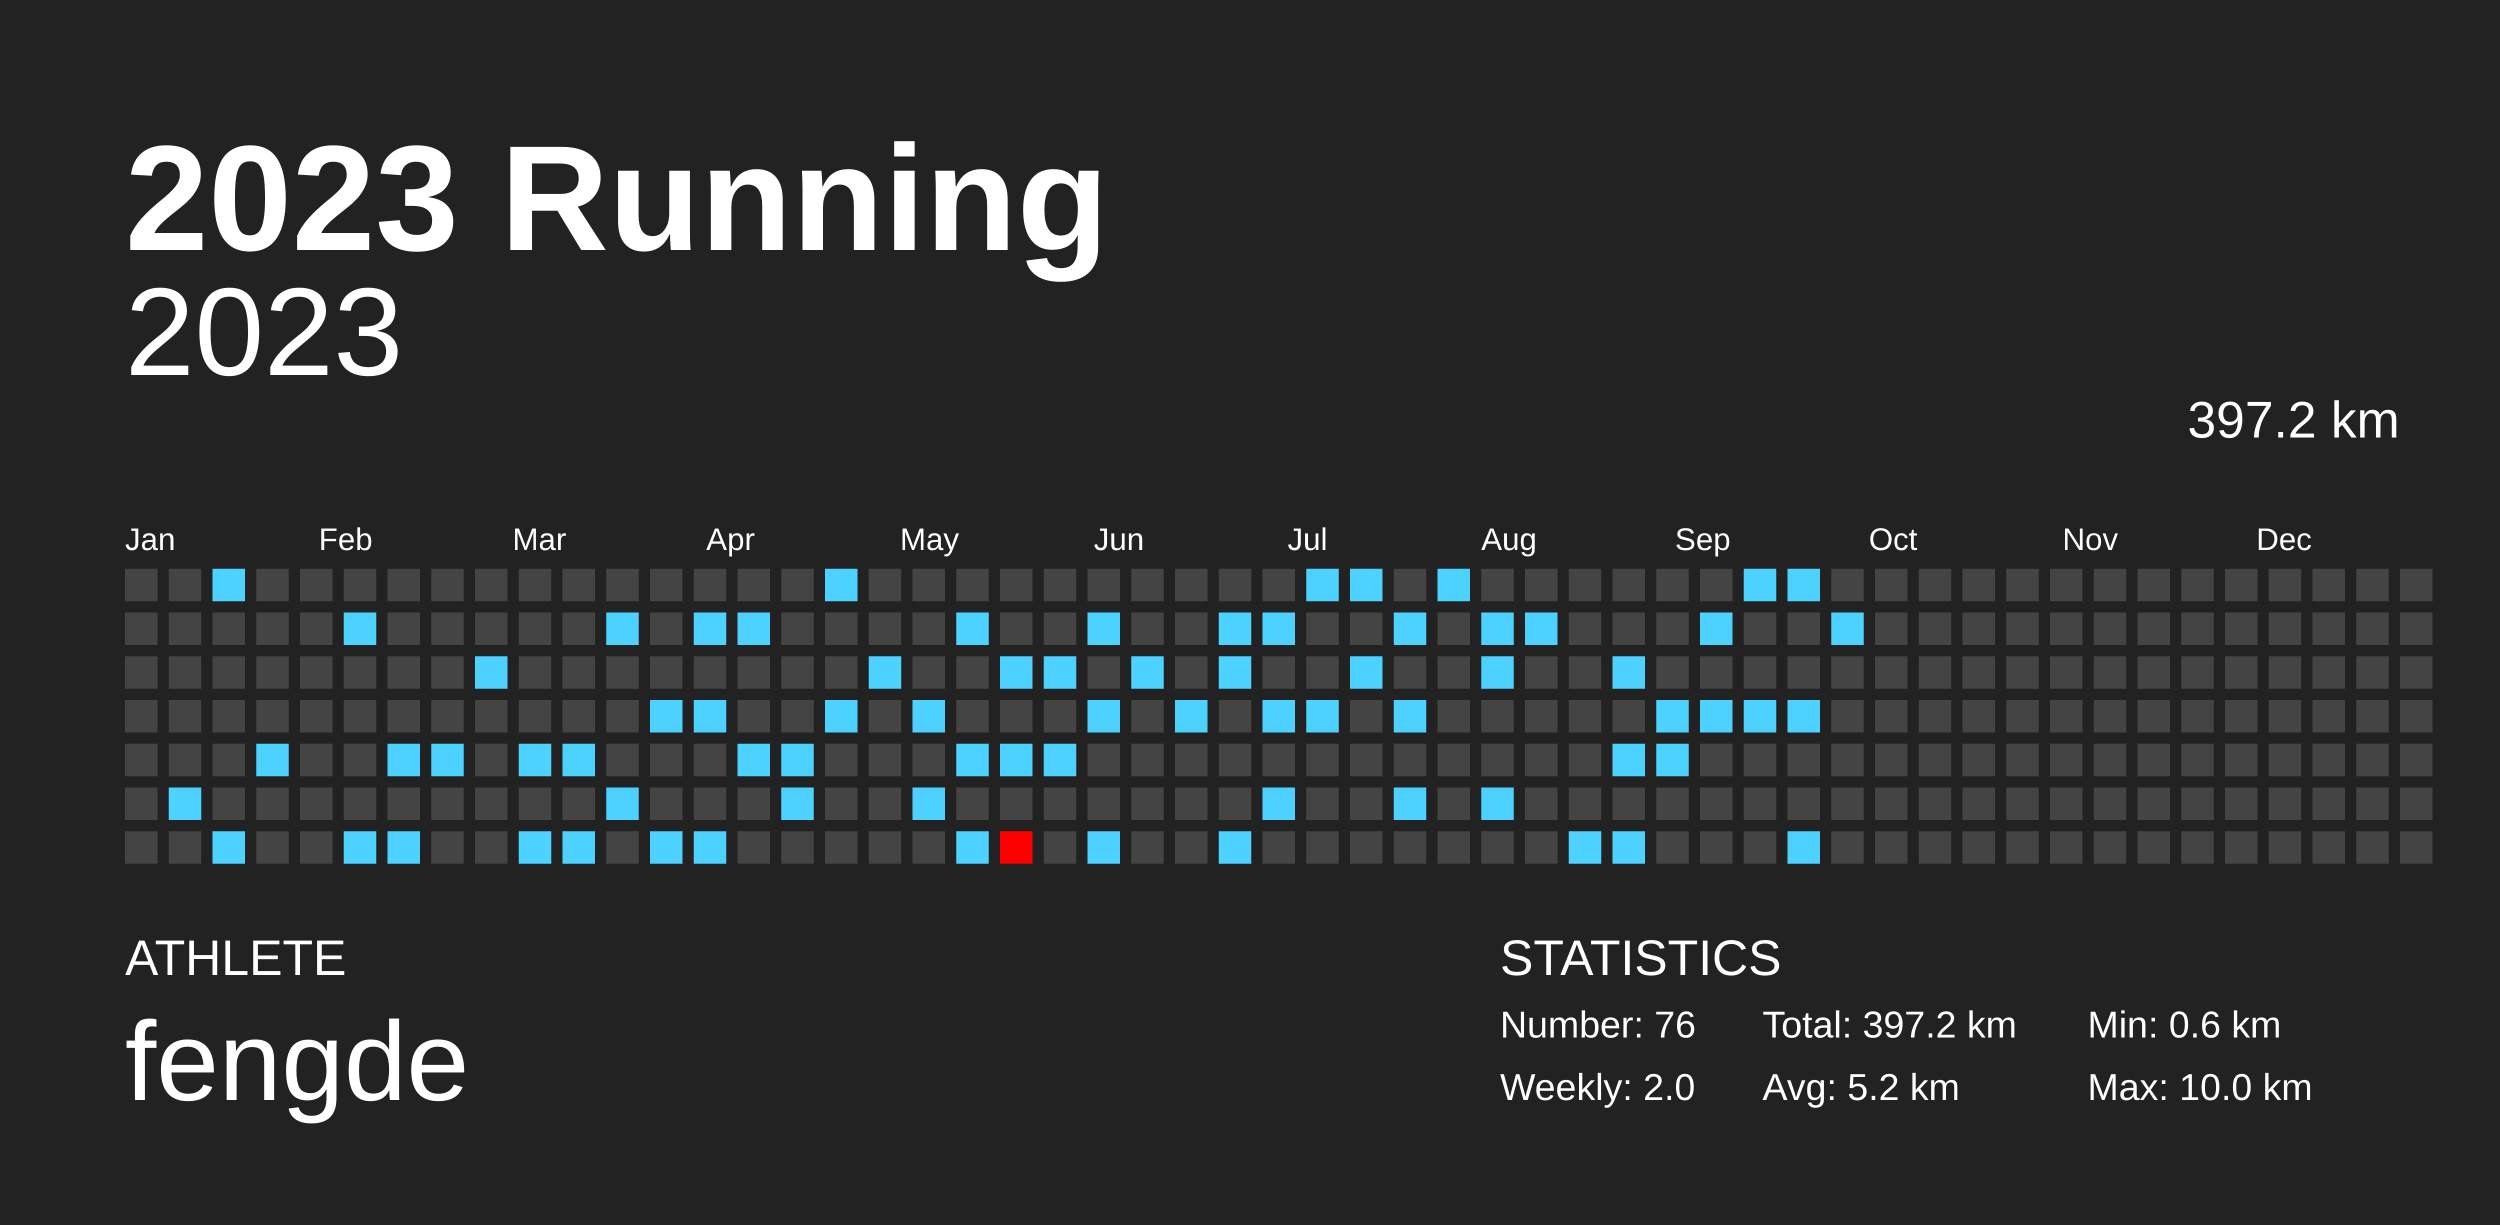
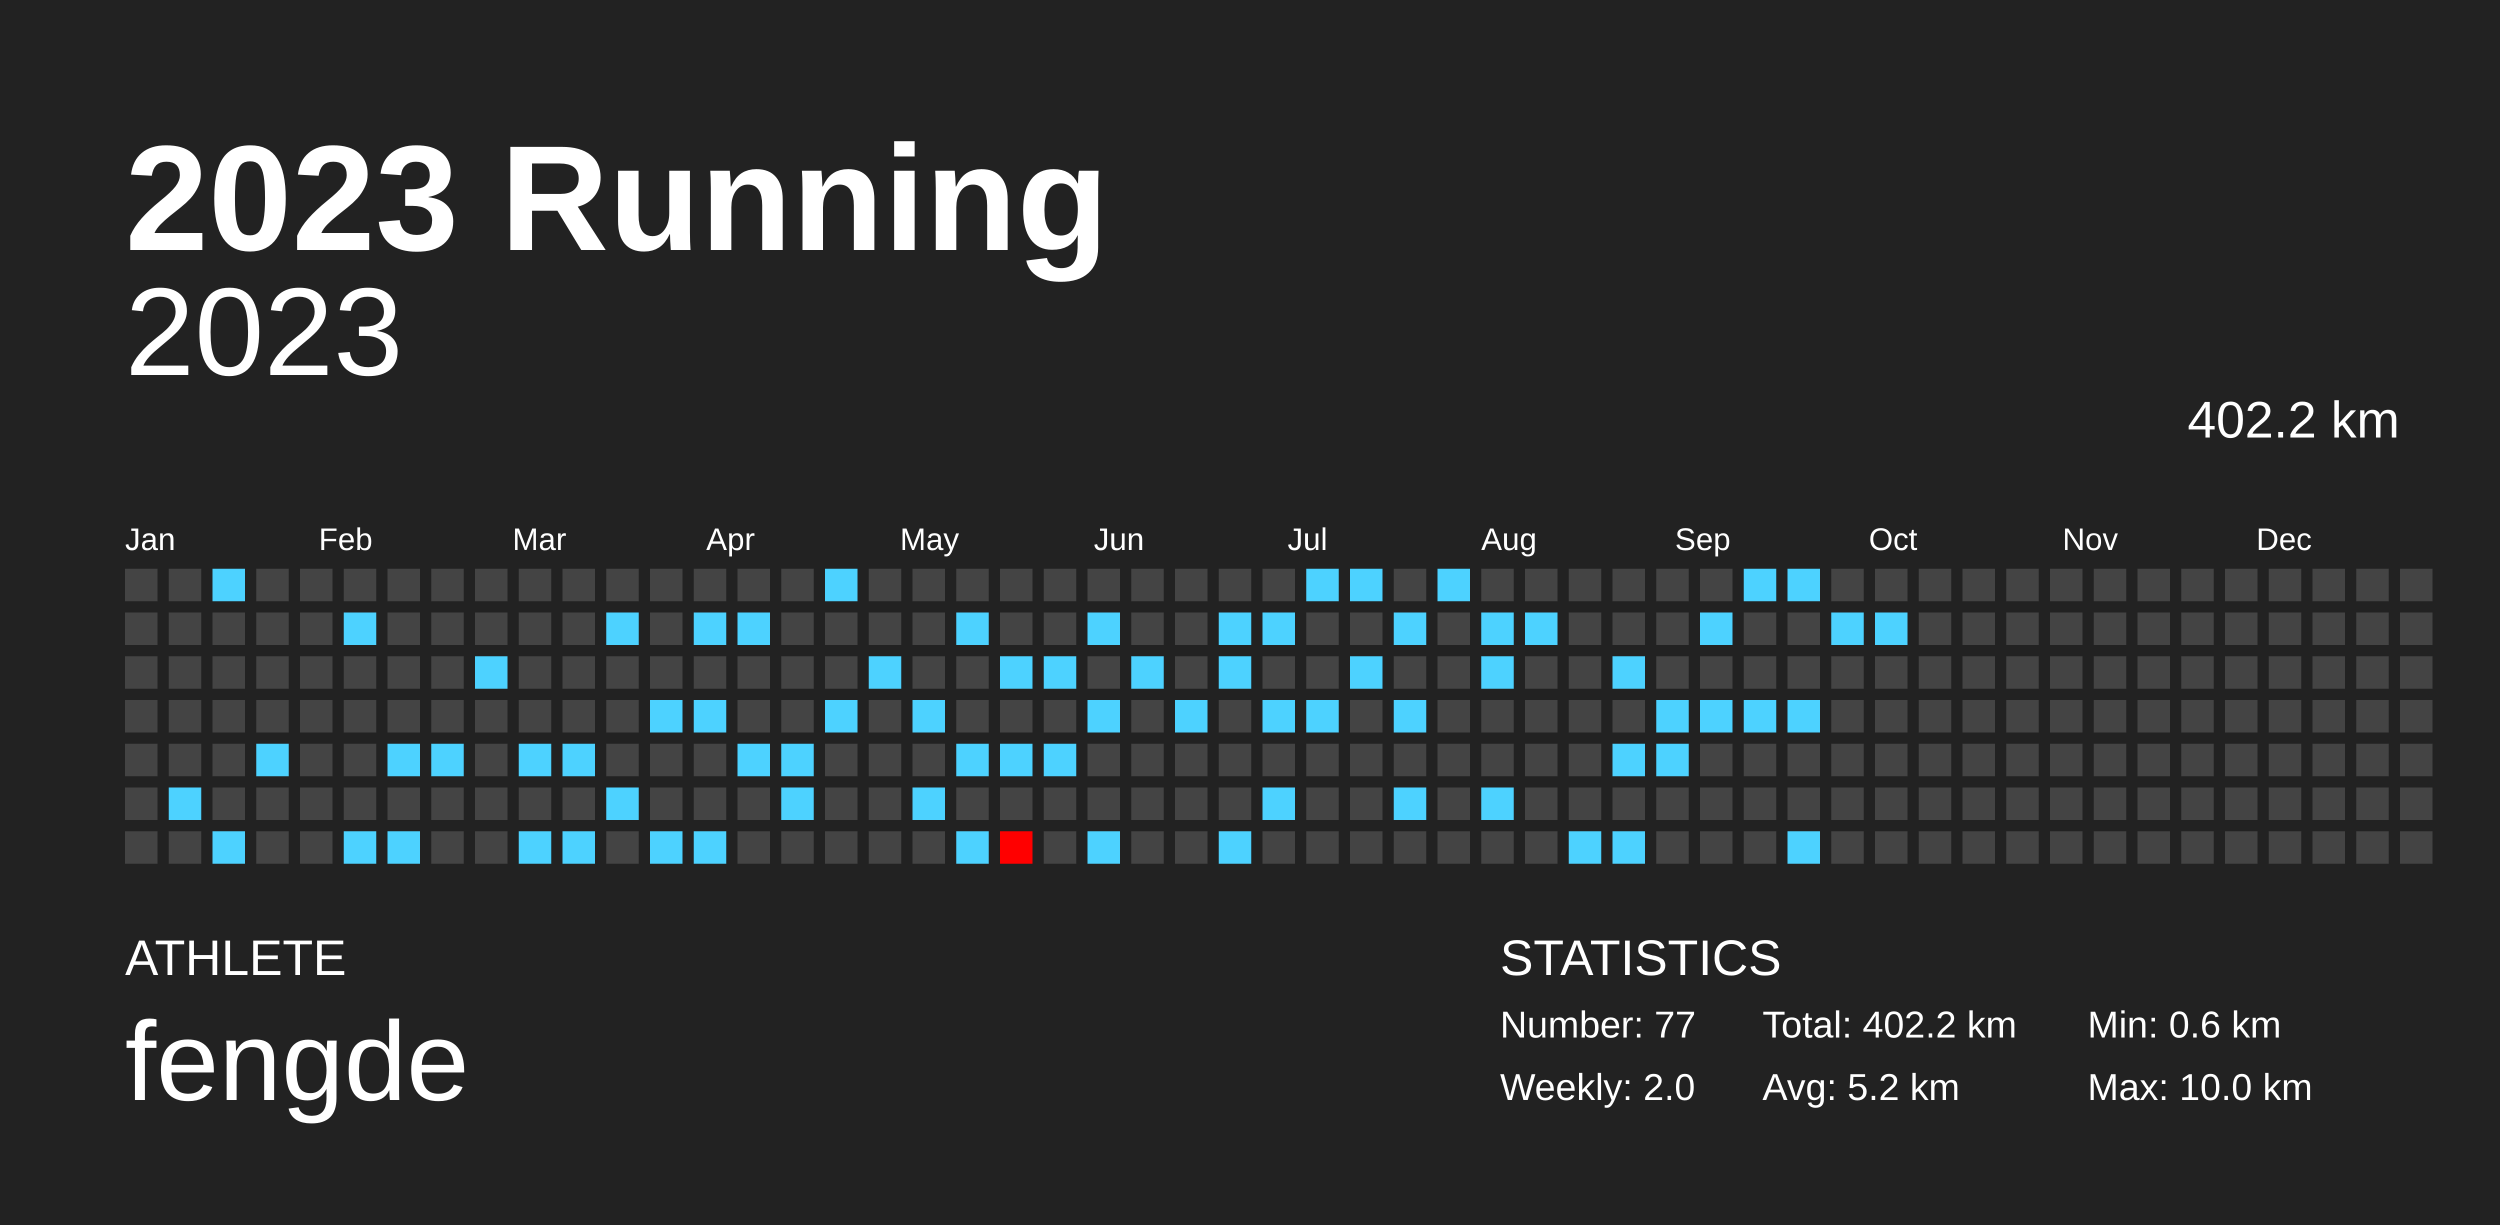
<svg xmlns="http://www.w3.org/2000/svg" baseProfile="full" height="98mm" version="1.1" viewBox="0,0,200,98" width="200mm">
  <defs />
  <rect fill="#222222" height="98" width="200" x="0" y="0" />
  <text fill="#FFFFFF" style="font-size:12px; font-family:Arial; font-weight:bold;" x="10" y="20">2023 Running</text>
  <text fill="#FFFFFF" style="font-size:4px; font-family:Arial" x="10" y="78">ATHLETE</text>
  <text fill="#FFFFFF" style="font-size:9px; font-family:Arial" x="10" y="88">fengde</text>
  <text fill="#FFFFFF" style="font-size:4px; font-family:Arial" x="120" y="78">STATISTICS</text>
-   <text fill="#FFFFFF" style="font-size:3px; font-family:Arial" x="120" y="83">Number: 76</text>
+   <text fill="#FFFFFF" style="font-size:3px; font-family:Arial" x="120" y="83">Number: 77</text>
  <text fill="#FFFFFF" style="font-size:3px; font-family:Arial" x="120" y="88">Weekly: 2.0</text>
-   <text fill="#FFFFFF" style="font-size:3px; font-family:Arial" x="141" y="83">Total: 397.2 km</text>
+   <text fill="#FFFFFF" style="font-size:3px; font-family:Arial" x="141" y="83">Total: 402.2 km</text>
  <text fill="#FFFFFF" style="font-size:3px; font-family:Arial" x="141" y="88">Avg: 5.2 km</text>
  <text fill="#FFFFFF" style="font-size:3px; font-family:Arial" x="167" y="83">Min: 0.6 km</text>
  <text fill="#FFFFFF" style="font-size:3px; font-family:Arial" x="167" y="88">Max: 10.0 km</text>
  <text alignment-baseline="hanging" fill="#FFFFFF" style="font-size:10.0px; font-family:Arial;" x="10" y="30">2023</text>
-   <text alignment-baseline="hanging" fill="#FFFFFF" style="font-size:4.125px; font-family:Arial;" x="175" y="35">397.2 km</text>
+   <text alignment-baseline="hanging" fill="#FFFFFF" style="font-size:4.125px; font-family:Arial;" x="175" y="35">402.2 km</text>
  <text fill="#FFFFFF" style="font-size:2.5px; font-family:Arial" x="10.0" y="44">Jan</text>
  <text fill="#FFFFFF" style="font-size:2.5px; font-family:Arial" x="25.5" y="44">Feb</text>
  <text fill="#FFFFFF" style="font-size:2.5px; font-family:Arial" x="41.0" y="44">Mar</text>
  <text fill="#FFFFFF" style="font-size:2.5px; font-family:Arial" x="56.5" y="44">Apr</text>
  <text fill="#FFFFFF" style="font-size:2.5px; font-family:Arial" x="72.0" y="44">May</text>
  <text fill="#FFFFFF" style="font-size:2.5px; font-family:Arial" x="87.5" y="44">Jun</text>
  <text fill="#FFFFFF" style="font-size:2.5px; font-family:Arial" x="103.0" y="44">Jul</text>
  <text fill="#FFFFFF" style="font-size:2.5px; font-family:Arial" x="118.5" y="44">Aug</text>
  <text fill="#FFFFFF" style="font-size:2.5px; font-family:Arial" x="134.0" y="44">Sep</text>
  <text fill="#FFFFFF" style="font-size:2.5px; font-family:Arial" x="149.5" y="44">Oct</text>
  <text fill="#FFFFFF" style="font-size:2.5px; font-family:Arial" x="165.0" y="44">Nov</text>
  <text fill="#FFFFFF" style="font-size:2.5px; font-family:Arial" x="180.5" y="44">Dec</text>
  <rect fill="#444444" height="2.6" width="2.6" x="10.0" y="45.5" />
  <rect fill="#444444" height="2.6" width="2.6" x="10.0" y="49.0" />
  <rect fill="#444444" height="2.6" width="2.6" x="10.0" y="52.5" />
  <rect fill="#444444" height="2.6" width="2.6" x="10.0" y="56.0" />
  <rect fill="#444444" height="2.6" width="2.6" x="10.0" y="59.5" />
  <rect fill="#444444" height="2.6" width="2.6" x="10.0" y="63.0" />
  <rect fill="#444444" height="2.6" width="2.6" x="10.0" y="66.5" />
  <rect fill="#444444" height="2.6" width="2.6" x="13.5" y="45.5" />
  <rect fill="#444444" height="2.6" width="2.6" x="13.5" y="49.0" />
  <rect fill="#444444" height="2.6" width="2.6" x="13.5" y="52.5" />
  <rect fill="#444444" height="2.6" width="2.6" x="13.5" y="56.0" />
  <rect fill="#444444" height="2.6" width="2.6" x="13.5" y="59.5" />
  <rect fill="#4dd2ff" height="2.6" width="2.6" x="13.5" y="63.0" />
  <rect fill="#444444" height="2.6" width="2.6" x="13.5" y="66.5" />
  <rect fill="#4dd2ff" height="2.6" width="2.6" x="17.0" y="45.5" />
  <rect fill="#444444" height="2.6" width="2.6" x="17.0" y="49.0" />
  <rect fill="#444444" height="2.6" width="2.6" x="17.0" y="52.5" />
  <rect fill="#444444" height="2.6" width="2.6" x="17.0" y="56.0" />
  <rect fill="#444444" height="2.6" width="2.6" x="17.0" y="59.5" />
  <rect fill="#444444" height="2.6" width="2.6" x="17.0" y="63.0" />
  <rect fill="#4dd2ff" height="2.6" width="2.6" x="17.0" y="66.5" />
  <rect fill="#444444" height="2.6" width="2.6" x="20.5" y="45.5" />
  <rect fill="#444444" height="2.6" width="2.6" x="20.5" y="49.0" />
  <rect fill="#444444" height="2.6" width="2.6" x="20.5" y="52.5" />
  <rect fill="#444444" height="2.6" width="2.6" x="20.5" y="56.0" />
  <rect fill="#4dd2ff" height="2.6" width="2.6" x="20.5" y="59.5" />
  <rect fill="#444444" height="2.6" width="2.6" x="20.5" y="63.0" />
  <rect fill="#444444" height="2.6" width="2.6" x="20.5" y="66.5" />
  <rect fill="#444444" height="2.6" width="2.6" x="24.0" y="45.5" />
  <rect fill="#444444" height="2.6" width="2.6" x="24.0" y="49.0" />
  <rect fill="#444444" height="2.6" width="2.6" x="24.0" y="52.5" />
  <rect fill="#444444" height="2.6" width="2.6" x="24.0" y="56.0" />
  <rect fill="#444444" height="2.6" width="2.6" x="24.0" y="59.5" />
  <rect fill="#444444" height="2.6" width="2.6" x="24.0" y="63.0" />
  <rect fill="#444444" height="2.6" width="2.6" x="24.0" y="66.5" />
  <rect fill="#444444" height="2.6" width="2.6" x="27.5" y="45.5" />
  <rect fill="#4dd2ff" height="2.6" width="2.6" x="27.5" y="49.0" />
  <rect fill="#444444" height="2.6" width="2.6" x="27.5" y="52.5" />
  <rect fill="#444444" height="2.6" width="2.6" x="27.5" y="56.0" />
  <rect fill="#444444" height="2.6" width="2.6" x="27.5" y="59.5" />
  <rect fill="#444444" height="2.6" width="2.6" x="27.5" y="63.0" />
  <rect fill="#4dd2ff" height="2.6" width="2.6" x="27.5" y="66.5" />
  <rect fill="#444444" height="2.6" width="2.6" x="31.0" y="45.5" />
  <rect fill="#444444" height="2.6" width="2.6" x="31.0" y="49.0" />
  <rect fill="#444444" height="2.6" width="2.6" x="31.0" y="52.5" />
  <rect fill="#444444" height="2.6" width="2.6" x="31.0" y="56.0" />
  <rect fill="#4dd2ff" height="2.6" width="2.6" x="31.0" y="59.5" />
  <rect fill="#444444" height="2.6" width="2.6" x="31.0" y="63.0" />
  <rect fill="#4dd2ff" height="2.6" width="2.6" x="31.0" y="66.5" />
  <rect fill="#444444" height="2.6" width="2.6" x="34.5" y="45.5" />
  <rect fill="#444444" height="2.6" width="2.6" x="34.5" y="49.0" />
  <rect fill="#444444" height="2.6" width="2.6" x="34.5" y="52.5" />
  <rect fill="#444444" height="2.6" width="2.6" x="34.5" y="56.0" />
  <rect fill="#4dd2ff" height="2.6" width="2.6" x="34.5" y="59.5" />
  <rect fill="#444444" height="2.6" width="2.6" x="34.5" y="63.0" />
  <rect fill="#444444" height="2.6" width="2.6" x="34.5" y="66.5" />
  <rect fill="#444444" height="2.6" width="2.6" x="38.0" y="45.5" />
  <rect fill="#444444" height="2.6" width="2.6" x="38.0" y="49.0" />
  <rect fill="#4dd2ff" height="2.6" width="2.6" x="38.0" y="52.5" />
  <rect fill="#444444" height="2.6" width="2.6" x="38.0" y="56.0" />
  <rect fill="#444444" height="2.6" width="2.6" x="38.0" y="59.5" />
  <rect fill="#444444" height="2.6" width="2.6" x="38.0" y="63.0" />
  <rect fill="#444444" height="2.6" width="2.6" x="38.0" y="66.5" />
  <rect fill="#444444" height="2.6" width="2.6" x="41.5" y="45.5" />
  <rect fill="#444444" height="2.6" width="2.6" x="41.5" y="49.0" />
  <rect fill="#444444" height="2.6" width="2.6" x="41.5" y="52.5" />
  <rect fill="#444444" height="2.6" width="2.6" x="41.5" y="56.0" />
  <rect fill="#4dd2ff" height="2.6" width="2.6" x="41.5" y="59.5" />
  <rect fill="#444444" height="2.6" width="2.6" x="41.5" y="63.0" />
  <rect fill="#4dd2ff" height="2.6" width="2.6" x="41.5" y="66.5" />
  <rect fill="#444444" height="2.6" width="2.6" x="45.0" y="45.5" />
  <rect fill="#444444" height="2.6" width="2.6" x="45.0" y="49.0" />
  <rect fill="#444444" height="2.6" width="2.6" x="45.0" y="52.5" />
  <rect fill="#444444" height="2.6" width="2.6" x="45.0" y="56.0" />
  <rect fill="#4dd2ff" height="2.6" width="2.6" x="45.0" y="59.5" />
  <rect fill="#444444" height="2.6" width="2.6" x="45.0" y="63.0" />
  <rect fill="#4dd2ff" height="2.6" width="2.6" x="45.0" y="66.5" />
  <rect fill="#444444" height="2.6" width="2.6" x="48.5" y="45.5" />
  <rect fill="#4dd2ff" height="2.6" width="2.6" x="48.5" y="49.0" />
  <rect fill="#444444" height="2.6" width="2.6" x="48.5" y="52.5" />
  <rect fill="#444444" height="2.6" width="2.6" x="48.5" y="56.0" />
  <rect fill="#444444" height="2.6" width="2.6" x="48.5" y="59.5" />
  <rect fill="#4dd2ff" height="2.6" width="2.6" x="48.5" y="63.0" />
  <rect fill="#444444" height="2.6" width="2.6" x="48.5" y="66.5" />
  <rect fill="#444444" height="2.6" width="2.6" x="52.0" y="45.5" />
  <rect fill="#444444" height="2.6" width="2.6" x="52.0" y="49.0" />
  <rect fill="#444444" height="2.6" width="2.6" x="52.0" y="52.5" />
  <rect fill="#4dd2ff" height="2.6" width="2.6" x="52.0" y="56.0" />
  <rect fill="#444444" height="2.6" width="2.6" x="52.0" y="59.5" />
  <rect fill="#444444" height="2.6" width="2.6" x="52.0" y="63.0" />
  <rect fill="#4dd2ff" height="2.6" width="2.6" x="52.0" y="66.5" />
  <rect fill="#444444" height="2.6" width="2.6" x="55.5" y="45.5" />
  <rect fill="#4dd2ff" height="2.6" width="2.6" x="55.5" y="49.0" />
  <rect fill="#444444" height="2.6" width="2.6" x="55.5" y="52.5" />
  <rect fill="#4dd2ff" height="2.6" width="2.6" x="55.5" y="56.0" />
  <rect fill="#444444" height="2.6" width="2.6" x="55.5" y="59.5" />
  <rect fill="#444444" height="2.6" width="2.6" x="55.5" y="63.0" />
  <rect fill="#4dd2ff" height="2.6" width="2.6" x="55.5" y="66.5" />
  <rect fill="#444444" height="2.6" width="2.6" x="59.0" y="45.5" />
  <rect fill="#4dd2ff" height="2.6" width="2.6" x="59.0" y="49.0" />
  <rect fill="#444444" height="2.6" width="2.6" x="59.0" y="52.5" />
  <rect fill="#444444" height="2.6" width="2.6" x="59.0" y="56.0" />
  <rect fill="#4dd2ff" height="2.6" width="2.6" x="59.0" y="59.5" />
  <rect fill="#444444" height="2.6" width="2.6" x="59.0" y="63.0" />
  <rect fill="#444444" height="2.6" width="2.6" x="59.0" y="66.5" />
  <rect fill="#444444" height="2.6" width="2.6" x="62.5" y="45.5" />
  <rect fill="#444444" height="2.6" width="2.6" x="62.5" y="49.0" />
  <rect fill="#444444" height="2.6" width="2.6" x="62.5" y="52.5" />
  <rect fill="#444444" height="2.6" width="2.6" x="62.5" y="56.0" />
  <rect fill="#4dd2ff" height="2.6" width="2.6" x="62.5" y="59.5" />
  <rect fill="#4dd2ff" height="2.6" width="2.6" x="62.5" y="63.0" />
  <rect fill="#444444" height="2.6" width="2.6" x="62.5" y="66.5" />
  <rect fill="#4dd2ff" height="2.6" width="2.6" x="66.0" y="45.5" />
  <rect fill="#444444" height="2.6" width="2.6" x="66.0" y="49.0" />
  <rect fill="#444444" height="2.6" width="2.6" x="66.0" y="52.5" />
  <rect fill="#4dd2ff" height="2.6" width="2.6" x="66.0" y="56.0" />
  <rect fill="#444444" height="2.6" width="2.6" x="66.0" y="59.5" />
  <rect fill="#444444" height="2.6" width="2.6" x="66.0" y="63.0" />
  <rect fill="#444444" height="2.6" width="2.6" x="66.0" y="66.5" />
  <rect fill="#444444" height="2.6" width="2.6" x="69.5" y="45.5" />
  <rect fill="#444444" height="2.6" width="2.6" x="69.5" y="49.0" />
  <rect fill="#4dd2ff" height="2.6" width="2.6" x="69.5" y="52.5" />
  <rect fill="#444444" height="2.6" width="2.6" x="69.5" y="56.0" />
  <rect fill="#444444" height="2.6" width="2.6" x="69.5" y="59.5" />
  <rect fill="#444444" height="2.6" width="2.6" x="69.5" y="63.0" />
  <rect fill="#444444" height="2.6" width="2.6" x="69.5" y="66.5" />
  <rect fill="#444444" height="2.6" width="2.6" x="73.0" y="45.5" />
  <rect fill="#444444" height="2.6" width="2.6" x="73.0" y="49.0" />
  <rect fill="#444444" height="2.6" width="2.6" x="73.0" y="52.5" />
  <rect fill="#4dd2ff" height="2.6" width="2.6" x="73.0" y="56.0" />
  <rect fill="#444444" height="2.6" width="2.6" x="73.0" y="59.5" />
  <rect fill="#4dd2ff" height="2.6" width="2.6" x="73.0" y="63.0" />
  <rect fill="#444444" height="2.6" width="2.6" x="73.0" y="66.5" />
  <rect fill="#444444" height="2.6" width="2.6" x="76.5" y="45.5" />
  <rect fill="#4dd2ff" height="2.6" width="2.6" x="76.5" y="49.0" />
  <rect fill="#444444" height="2.6" width="2.6" x="76.5" y="52.5" />
  <rect fill="#444444" height="2.6" width="2.6" x="76.5" y="56.0" />
  <rect fill="#4dd2ff" height="2.6" width="2.6" x="76.5" y="59.5" />
  <rect fill="#444444" height="2.6" width="2.6" x="76.5" y="63.0" />
  <rect fill="#4dd2ff" height="2.6" width="2.6" x="76.5" y="66.5" />
  <rect fill="#444444" height="2.6" width="2.6" x="80.0" y="45.5" />
  <rect fill="#444444" height="2.6" width="2.6" x="80.0" y="49.0" />
  <rect fill="#4dd2ff" height="2.6" width="2.6" x="80.0" y="52.5" />
  <rect fill="#444444" height="2.6" width="2.6" x="80.0" y="56.0" />
  <rect fill="#4dd2ff" height="2.6" width="2.6" x="80.0" y="59.5" />
  <rect fill="#444444" height="2.6" width="2.6" x="80.0" y="63.0" />
  <rect fill="#ff0000" height="2.6" width="2.6" x="80.0" y="66.5" />
  <rect fill="#444444" height="2.6" width="2.6" x="83.5" y="45.5" />
  <rect fill="#444444" height="2.6" width="2.6" x="83.5" y="49.0" />
  <rect fill="#4dd2ff" height="2.6" width="2.6" x="83.5" y="52.5" />
  <rect fill="#444444" height="2.6" width="2.6" x="83.5" y="56.0" />
  <rect fill="#4dd2ff" height="2.6" width="2.6" x="83.5" y="59.5" />
  <rect fill="#444444" height="2.6" width="2.6" x="83.5" y="63.0" />
  <rect fill="#444444" height="2.6" width="2.6" x="83.5" y="66.5" />
  <rect fill="#444444" height="2.6" width="2.6" x="87.0" y="45.5" />
  <rect fill="#4dd2ff" height="2.6" width="2.6" x="87.0" y="49.0" />
  <rect fill="#444444" height="2.6" width="2.6" x="87.0" y="52.5" />
  <rect fill="#4dd2ff" height="2.6" width="2.6" x="87.0" y="56.0" />
  <rect fill="#444444" height="2.6" width="2.6" x="87.0" y="59.5" />
  <rect fill="#444444" height="2.6" width="2.6" x="87.0" y="63.0" />
  <rect fill="#4dd2ff" height="2.6" width="2.6" x="87.0" y="66.5" />
  <rect fill="#444444" height="2.6" width="2.6" x="90.5" y="45.5" />
  <rect fill="#444444" height="2.6" width="2.6" x="90.5" y="49.0" />
  <rect fill="#4dd2ff" height="2.6" width="2.6" x="90.5" y="52.5" />
  <rect fill="#444444" height="2.6" width="2.6" x="90.5" y="56.0" />
  <rect fill="#444444" height="2.6" width="2.6" x="90.5" y="59.5" />
  <rect fill="#444444" height="2.6" width="2.6" x="90.5" y="63.0" />
  <rect fill="#444444" height="2.6" width="2.6" x="90.5" y="66.5" />
  <rect fill="#444444" height="2.6" width="2.6" x="94.0" y="45.5" />
  <rect fill="#444444" height="2.6" width="2.6" x="94.0" y="49.0" />
  <rect fill="#444444" height="2.6" width="2.6" x="94.0" y="52.5" />
  <rect fill="#4dd2ff" height="2.6" width="2.6" x="94.0" y="56.0" />
  <rect fill="#444444" height="2.6" width="2.6" x="94.0" y="59.5" />
  <rect fill="#444444" height="2.6" width="2.6" x="94.0" y="63.0" />
  <rect fill="#444444" height="2.6" width="2.6" x="94.0" y="66.5" />
  <rect fill="#444444" height="2.6" width="2.6" x="97.5" y="45.5" />
  <rect fill="#4dd2ff" height="2.6" width="2.6" x="97.5" y="49.0" />
  <rect fill="#4dd2ff" height="2.6" width="2.6" x="97.5" y="52.5" />
  <rect fill="#444444" height="2.6" width="2.6" x="97.5" y="56.0" />
  <rect fill="#444444" height="2.6" width="2.6" x="97.5" y="59.5" />
  <rect fill="#444444" height="2.6" width="2.6" x="97.5" y="63.0" />
  <rect fill="#4dd2ff" height="2.6" width="2.6" x="97.5" y="66.5" />
  <rect fill="#444444" height="2.6" width="2.6" x="101.0" y="45.5" />
  <rect fill="#4dd2ff" height="2.6" width="2.6" x="101.0" y="49.0" />
  <rect fill="#444444" height="2.6" width="2.6" x="101.0" y="52.5" />
  <rect fill="#4dd2ff" height="2.6" width="2.6" x="101.0" y="56.0" />
  <rect fill="#444444" height="2.6" width="2.6" x="101.0" y="59.5" />
  <rect fill="#4dd2ff" height="2.6" width="2.6" x="101.0" y="63.0" />
  <rect fill="#444444" height="2.6" width="2.6" x="101.0" y="66.5" />
  <rect fill="#4dd2ff" height="2.6" width="2.6" x="104.5" y="45.5" />
  <rect fill="#444444" height="2.6" width="2.6" x="104.5" y="49.0" />
  <rect fill="#444444" height="2.6" width="2.6" x="104.5" y="52.5" />
  <rect fill="#4dd2ff" height="2.6" width="2.6" x="104.5" y="56.0" />
  <rect fill="#444444" height="2.6" width="2.6" x="104.5" y="59.5" />
  <rect fill="#444444" height="2.6" width="2.6" x="104.5" y="63.0" />
  <rect fill="#444444" height="2.6" width="2.6" x="104.5" y="66.5" />
  <rect fill="#4dd2ff" height="2.6" width="2.6" x="108.0" y="45.5" />
  <rect fill="#444444" height="2.6" width="2.6" x="108.0" y="49.0" />
  <rect fill="#4dd2ff" height="2.6" width="2.6" x="108.0" y="52.5" />
  <rect fill="#444444" height="2.6" width="2.6" x="108.0" y="56.0" />
  <rect fill="#444444" height="2.6" width="2.6" x="108.0" y="59.5" />
  <rect fill="#444444" height="2.6" width="2.6" x="108.0" y="63.0" />
  <rect fill="#444444" height="2.6" width="2.6" x="108.0" y="66.5" />
  <rect fill="#444444" height="2.6" width="2.6" x="111.5" y="45.5" />
  <rect fill="#4dd2ff" height="2.6" width="2.6" x="111.5" y="49.0" />
  <rect fill="#444444" height="2.6" width="2.6" x="111.5" y="52.5" />
  <rect fill="#4dd2ff" height="2.6" width="2.6" x="111.5" y="56.0" />
  <rect fill="#444444" height="2.6" width="2.6" x="111.5" y="59.5" />
  <rect fill="#4dd2ff" height="2.6" width="2.6" x="111.5" y="63.0" />
  <rect fill="#444444" height="2.6" width="2.6" x="111.5" y="66.5" />
  <rect fill="#4dd2ff" height="2.6" width="2.6" x="115.0" y="45.5" />
  <rect fill="#444444" height="2.6" width="2.6" x="115.0" y="49.0" />
  <rect fill="#444444" height="2.6" width="2.6" x="115.0" y="52.5" />
  <rect fill="#444444" height="2.6" width="2.6" x="115.0" y="56.0" />
  <rect fill="#444444" height="2.6" width="2.6" x="115.0" y="59.5" />
  <rect fill="#444444" height="2.6" width="2.6" x="115.0" y="63.0" />
  <rect fill="#444444" height="2.6" width="2.6" x="115.0" y="66.5" />
  <rect fill="#444444" height="2.6" width="2.6" x="118.5" y="45.5" />
  <rect fill="#4dd2ff" height="2.6" width="2.6" x="118.5" y="49.0" />
  <rect fill="#4dd2ff" height="2.6" width="2.6" x="118.5" y="52.5" />
  <rect fill="#444444" height="2.6" width="2.6" x="118.5" y="56.0" />
  <rect fill="#444444" height="2.6" width="2.6" x="118.5" y="59.5" />
  <rect fill="#4dd2ff" height="2.6" width="2.6" x="118.5" y="63.0" />
  <rect fill="#444444" height="2.6" width="2.6" x="118.5" y="66.5" />
  <rect fill="#444444" height="2.6" width="2.6" x="122.0" y="45.5" />
  <rect fill="#4dd2ff" height="2.6" width="2.6" x="122.0" y="49.0" />
  <rect fill="#444444" height="2.6" width="2.6" x="122.0" y="52.5" />
  <rect fill="#444444" height="2.6" width="2.6" x="122.0" y="56.0" />
  <rect fill="#444444" height="2.6" width="2.6" x="122.0" y="59.5" />
  <rect fill="#444444" height="2.6" width="2.6" x="122.0" y="63.0" />
  <rect fill="#444444" height="2.6" width="2.6" x="122.0" y="66.5" />
  <rect fill="#444444" height="2.6" width="2.6" x="125.5" y="45.5" />
  <rect fill="#444444" height="2.6" width="2.6" x="125.5" y="49.0" />
  <rect fill="#444444" height="2.6" width="2.6" x="125.5" y="52.5" />
  <rect fill="#444444" height="2.6" width="2.6" x="125.5" y="56.0" />
  <rect fill="#444444" height="2.6" width="2.6" x="125.5" y="59.5" />
  <rect fill="#444444" height="2.6" width="2.6" x="125.5" y="63.0" />
  <rect fill="#4dd2ff" height="2.6" width="2.6" x="125.5" y="66.5" />
  <rect fill="#444444" height="2.6" width="2.6" x="129.0" y="45.5" />
  <rect fill="#444444" height="2.6" width="2.6" x="129.0" y="49.0" />
  <rect fill="#4dd2ff" height="2.6" width="2.6" x="129.0" y="52.5" />
  <rect fill="#444444" height="2.6" width="2.6" x="129.0" y="56.0" />
  <rect fill="#4dd2ff" height="2.6" width="2.6" x="129.0" y="59.5" />
  <rect fill="#444444" height="2.6" width="2.6" x="129.0" y="63.0" />
  <rect fill="#4dd2ff" height="2.6" width="2.6" x="129.0" y="66.5" />
  <rect fill="#444444" height="2.6" width="2.6" x="132.5" y="45.5" />
  <rect fill="#444444" height="2.6" width="2.6" x="132.5" y="49.0" />
  <rect fill="#444444" height="2.6" width="2.6" x="132.5" y="52.5" />
  <rect fill="#4dd2ff" height="2.6" width="2.6" x="132.5" y="56.0" />
  <rect fill="#4dd2ff" height="2.6" width="2.6" x="132.5" y="59.5" />
  <rect fill="#444444" height="2.6" width="2.6" x="132.5" y="63.0" />
  <rect fill="#444444" height="2.6" width="2.6" x="132.5" y="66.5" />
  <rect fill="#444444" height="2.6" width="2.6" x="136.0" y="45.5" />
  <rect fill="#4dd2ff" height="2.6" width="2.6" x="136.0" y="49.0" />
  <rect fill="#444444" height="2.6" width="2.6" x="136.0" y="52.5" />
  <rect fill="#4dd2ff" height="2.6" width="2.6" x="136.0" y="56.0" />
  <rect fill="#444444" height="2.6" width="2.6" x="136.0" y="59.5" />
  <rect fill="#444444" height="2.6" width="2.6" x="136.0" y="63.0" />
  <rect fill="#444444" height="2.6" width="2.6" x="136.0" y="66.5" />
  <rect fill="#4dd2ff" height="2.6" width="2.6" x="139.5" y="45.5" />
  <rect fill="#444444" height="2.6" width="2.6" x="139.5" y="49.0" />
  <rect fill="#444444" height="2.6" width="2.6" x="139.5" y="52.5" />
  <rect fill="#4dd2ff" height="2.6" width="2.6" x="139.5" y="56.0" />
  <rect fill="#444444" height="2.6" width="2.6" x="139.5" y="59.5" />
  <rect fill="#444444" height="2.6" width="2.6" x="139.5" y="63.0" />
  <rect fill="#444444" height="2.6" width="2.6" x="139.5" y="66.5" />
  <rect fill="#4dd2ff" height="2.6" width="2.6" x="143.0" y="45.5" />
  <rect fill="#444444" height="2.6" width="2.6" x="143.0" y="49.0" />
  <rect fill="#444444" height="2.6" width="2.6" x="143.0" y="52.5" />
  <rect fill="#4dd2ff" height="2.6" width="2.6" x="143.0" y="56.0" />
  <rect fill="#444444" height="2.6" width="2.6" x="143.0" y="59.5" />
  <rect fill="#444444" height="2.6" width="2.6" x="143.0" y="63.0" />
  <rect fill="#4dd2ff" height="2.6" width="2.6" x="143.0" y="66.5" />
  <rect fill="#444444" height="2.6" width="2.6" x="146.5" y="45.5" />
  <rect fill="#4dd2ff" height="2.6" width="2.6" x="146.5" y="49.0" />
  <rect fill="#444444" height="2.6" width="2.6" x="146.5" y="52.5" />
  <rect fill="#444444" height="2.6" width="2.6" x="146.5" y="56.0" />
  <rect fill="#444444" height="2.6" width="2.6" x="146.5" y="59.5" />
  <rect fill="#444444" height="2.6" width="2.6" x="146.5" y="63.0" />
  <rect fill="#444444" height="2.6" width="2.6" x="146.5" y="66.5" />
  <rect fill="#444444" height="2.6" width="2.6" x="150.0" y="45.5" />
-   <rect fill="#444444" height="2.6" width="2.6" x="150.0" y="49.0" />
+   <rect fill="#4dd2ff" height="2.6" width="2.6" x="150.0" y="49.0" />
  <rect fill="#444444" height="2.6" width="2.6" x="150.0" y="52.5" />
  <rect fill="#444444" height="2.6" width="2.6" x="150.0" y="56.0" />
  <rect fill="#444444" height="2.6" width="2.6" x="150.0" y="59.5" />
  <rect fill="#444444" height="2.6" width="2.6" x="150.0" y="63.0" />
  <rect fill="#444444" height="2.6" width="2.6" x="150.0" y="66.5" />
  <rect fill="#444444" height="2.6" width="2.6" x="153.5" y="45.5" />
  <rect fill="#444444" height="2.6" width="2.6" x="153.5" y="49.0" />
  <rect fill="#444444" height="2.6" width="2.6" x="153.5" y="52.5" />
  <rect fill="#444444" height="2.6" width="2.6" x="153.5" y="56.0" />
  <rect fill="#444444" height="2.6" width="2.6" x="153.5" y="59.5" />
  <rect fill="#444444" height="2.6" width="2.6" x="153.5" y="63.0" />
  <rect fill="#444444" height="2.6" width="2.6" x="153.5" y="66.5" />
  <rect fill="#444444" height="2.6" width="2.6" x="157.0" y="45.5" />
  <rect fill="#444444" height="2.6" width="2.6" x="157.0" y="49.0" />
  <rect fill="#444444" height="2.6" width="2.6" x="157.0" y="52.5" />
  <rect fill="#444444" height="2.6" width="2.6" x="157.0" y="56.0" />
  <rect fill="#444444" height="2.6" width="2.6" x="157.0" y="59.5" />
  <rect fill="#444444" height="2.6" width="2.6" x="157.0" y="63.0" />
  <rect fill="#444444" height="2.6" width="2.6" x="157.0" y="66.5" />
  <rect fill="#444444" height="2.6" width="2.6" x="160.5" y="45.5" />
  <rect fill="#444444" height="2.6" width="2.6" x="160.5" y="49.0" />
  <rect fill="#444444" height="2.6" width="2.6" x="160.5" y="52.5" />
  <rect fill="#444444" height="2.6" width="2.6" x="160.5" y="56.0" />
  <rect fill="#444444" height="2.6" width="2.6" x="160.5" y="59.5" />
  <rect fill="#444444" height="2.6" width="2.6" x="160.5" y="63.0" />
  <rect fill="#444444" height="2.6" width="2.6" x="160.5" y="66.5" />
  <rect fill="#444444" height="2.6" width="2.6" x="164.0" y="45.5" />
  <rect fill="#444444" height="2.6" width="2.6" x="164.0" y="49.0" />
  <rect fill="#444444" height="2.6" width="2.6" x="164.0" y="52.5" />
  <rect fill="#444444" height="2.6" width="2.6" x="164.0" y="56.0" />
  <rect fill="#444444" height="2.6" width="2.6" x="164.0" y="59.5" />
  <rect fill="#444444" height="2.6" width="2.6" x="164.0" y="63.0" />
  <rect fill="#444444" height="2.6" width="2.6" x="164.0" y="66.5" />
  <rect fill="#444444" height="2.6" width="2.6" x="167.5" y="45.5" />
  <rect fill="#444444" height="2.6" width="2.6" x="167.5" y="49.0" />
  <rect fill="#444444" height="2.6" width="2.6" x="167.5" y="52.5" />
  <rect fill="#444444" height="2.6" width="2.6" x="167.5" y="56.0" />
  <rect fill="#444444" height="2.6" width="2.6" x="167.5" y="59.5" />
  <rect fill="#444444" height="2.6" width="2.6" x="167.5" y="63.0" />
  <rect fill="#444444" height="2.6" width="2.6" x="167.5" y="66.5" />
  <rect fill="#444444" height="2.6" width="2.6" x="171.0" y="45.5" />
  <rect fill="#444444" height="2.6" width="2.6" x="171.0" y="49.0" />
  <rect fill="#444444" height="2.6" width="2.6" x="171.0" y="52.5" />
  <rect fill="#444444" height="2.6" width="2.6" x="171.0" y="56.0" />
  <rect fill="#444444" height="2.6" width="2.6" x="171.0" y="59.5" />
  <rect fill="#444444" height="2.6" width="2.6" x="171.0" y="63.0" />
  <rect fill="#444444" height="2.6" width="2.6" x="171.0" y="66.5" />
  <rect fill="#444444" height="2.6" width="2.6" x="174.5" y="45.5" />
  <rect fill="#444444" height="2.6" width="2.6" x="174.5" y="49.0" />
  <rect fill="#444444" height="2.6" width="2.6" x="174.5" y="52.5" />
  <rect fill="#444444" height="2.6" width="2.6" x="174.5" y="56.0" />
  <rect fill="#444444" height="2.6" width="2.6" x="174.5" y="59.5" />
  <rect fill="#444444" height="2.6" width="2.6" x="174.5" y="63.0" />
  <rect fill="#444444" height="2.6" width="2.6" x="174.5" y="66.5" />
  <rect fill="#444444" height="2.6" width="2.6" x="178.0" y="45.5" />
  <rect fill="#444444" height="2.6" width="2.6" x="178.0" y="49.0" />
  <rect fill="#444444" height="2.6" width="2.6" x="178.0" y="52.5" />
  <rect fill="#444444" height="2.6" width="2.6" x="178.0" y="56.0" />
  <rect fill="#444444" height="2.6" width="2.6" x="178.0" y="59.5" />
  <rect fill="#444444" height="2.6" width="2.6" x="178.0" y="63.0" />
  <rect fill="#444444" height="2.6" width="2.6" x="178.0" y="66.5" />
  <rect fill="#444444" height="2.6" width="2.6" x="181.5" y="45.5" />
  <rect fill="#444444" height="2.6" width="2.6" x="181.5" y="49.0" />
  <rect fill="#444444" height="2.6" width="2.6" x="181.5" y="52.5" />
  <rect fill="#444444" height="2.6" width="2.6" x="181.5" y="56.0" />
  <rect fill="#444444" height="2.6" width="2.6" x="181.5" y="59.5" />
  <rect fill="#444444" height="2.6" width="2.6" x="181.5" y="63.0" />
  <rect fill="#444444" height="2.6" width="2.6" x="181.5" y="66.5" />
  <rect fill="#444444" height="2.6" width="2.6" x="185.0" y="45.5" />
  <rect fill="#444444" height="2.6" width="2.6" x="185.0" y="49.0" />
  <rect fill="#444444" height="2.6" width="2.6" x="185.0" y="52.5" />
  <rect fill="#444444" height="2.6" width="2.6" x="185.0" y="56.0" />
  <rect fill="#444444" height="2.6" width="2.6" x="185.0" y="59.5" />
  <rect fill="#444444" height="2.6" width="2.6" x="185.0" y="63.0" />
  <rect fill="#444444" height="2.6" width="2.6" x="185.0" y="66.5" />
  <rect fill="#444444" height="2.6" width="2.6" x="188.5" y="45.5" />
  <rect fill="#444444" height="2.6" width="2.6" x="188.5" y="49.0" />
  <rect fill="#444444" height="2.6" width="2.6" x="188.5" y="52.5" />
  <rect fill="#444444" height="2.6" width="2.6" x="188.5" y="56.0" />
  <rect fill="#444444" height="2.6" width="2.6" x="188.5" y="59.5" />
  <rect fill="#444444" height="2.6" width="2.6" x="188.5" y="63.0" />
  <rect fill="#444444" height="2.6" width="2.6" x="188.5" y="66.5" />
  <rect fill="#444444" height="2.6" width="2.6" x="192.0" y="45.5" />
  <rect fill="#444444" height="2.6" width="2.6" x="192.0" y="49.0" />
  <rect fill="#444444" height="2.6" width="2.6" x="192.0" y="52.5" />
  <rect fill="#444444" height="2.6" width="2.6" x="192.0" y="56.0" />
  <rect fill="#444444" height="2.6" width="2.6" x="192.0" y="59.5" />
  <rect fill="#444444" height="2.6" width="2.6" x="192.0" y="63.0" />
  <rect fill="#444444" height="2.6" width="2.6" x="192.0" y="66.5" />
</svg>
